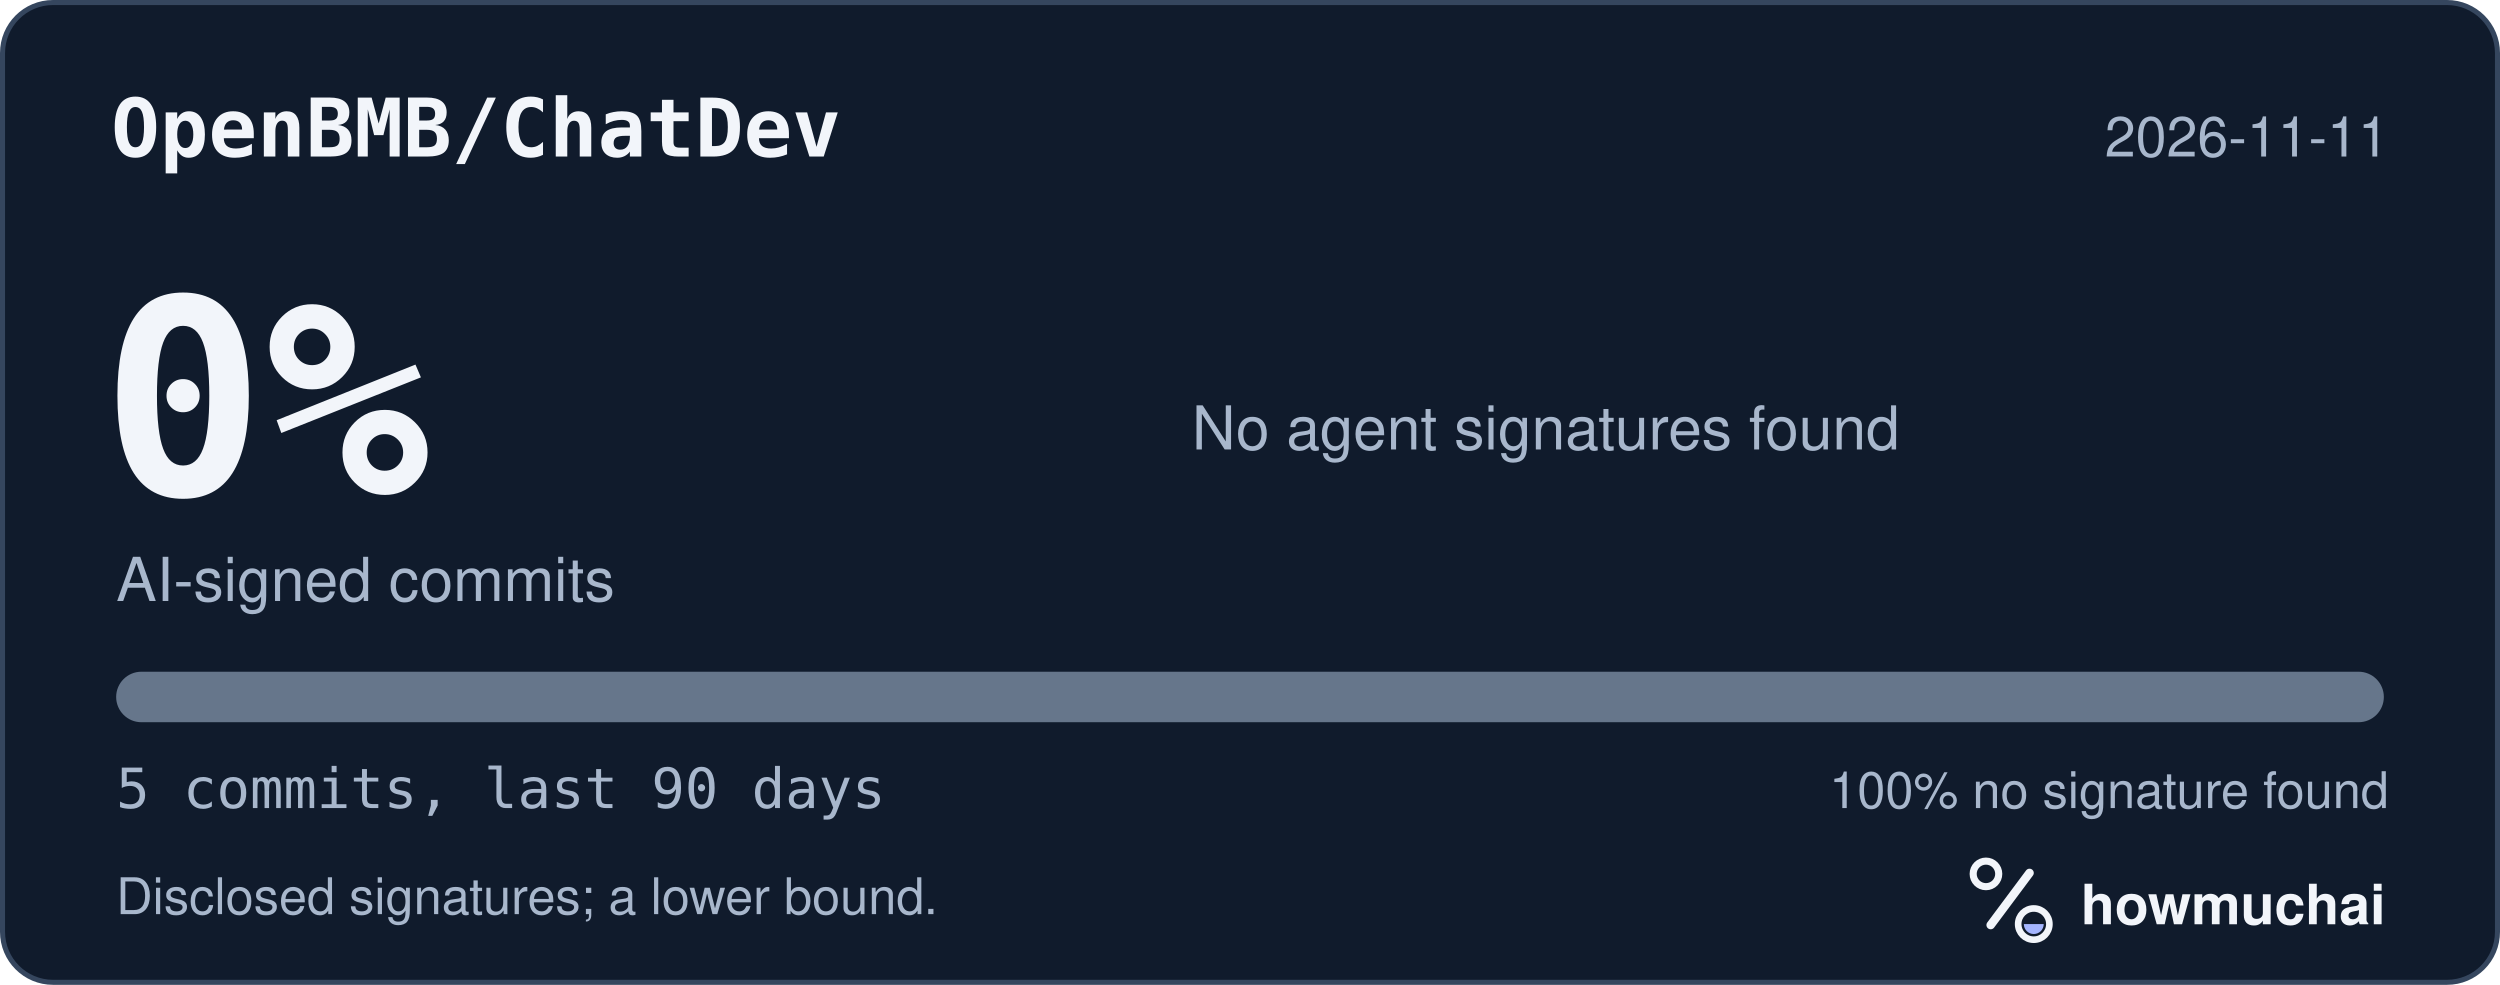
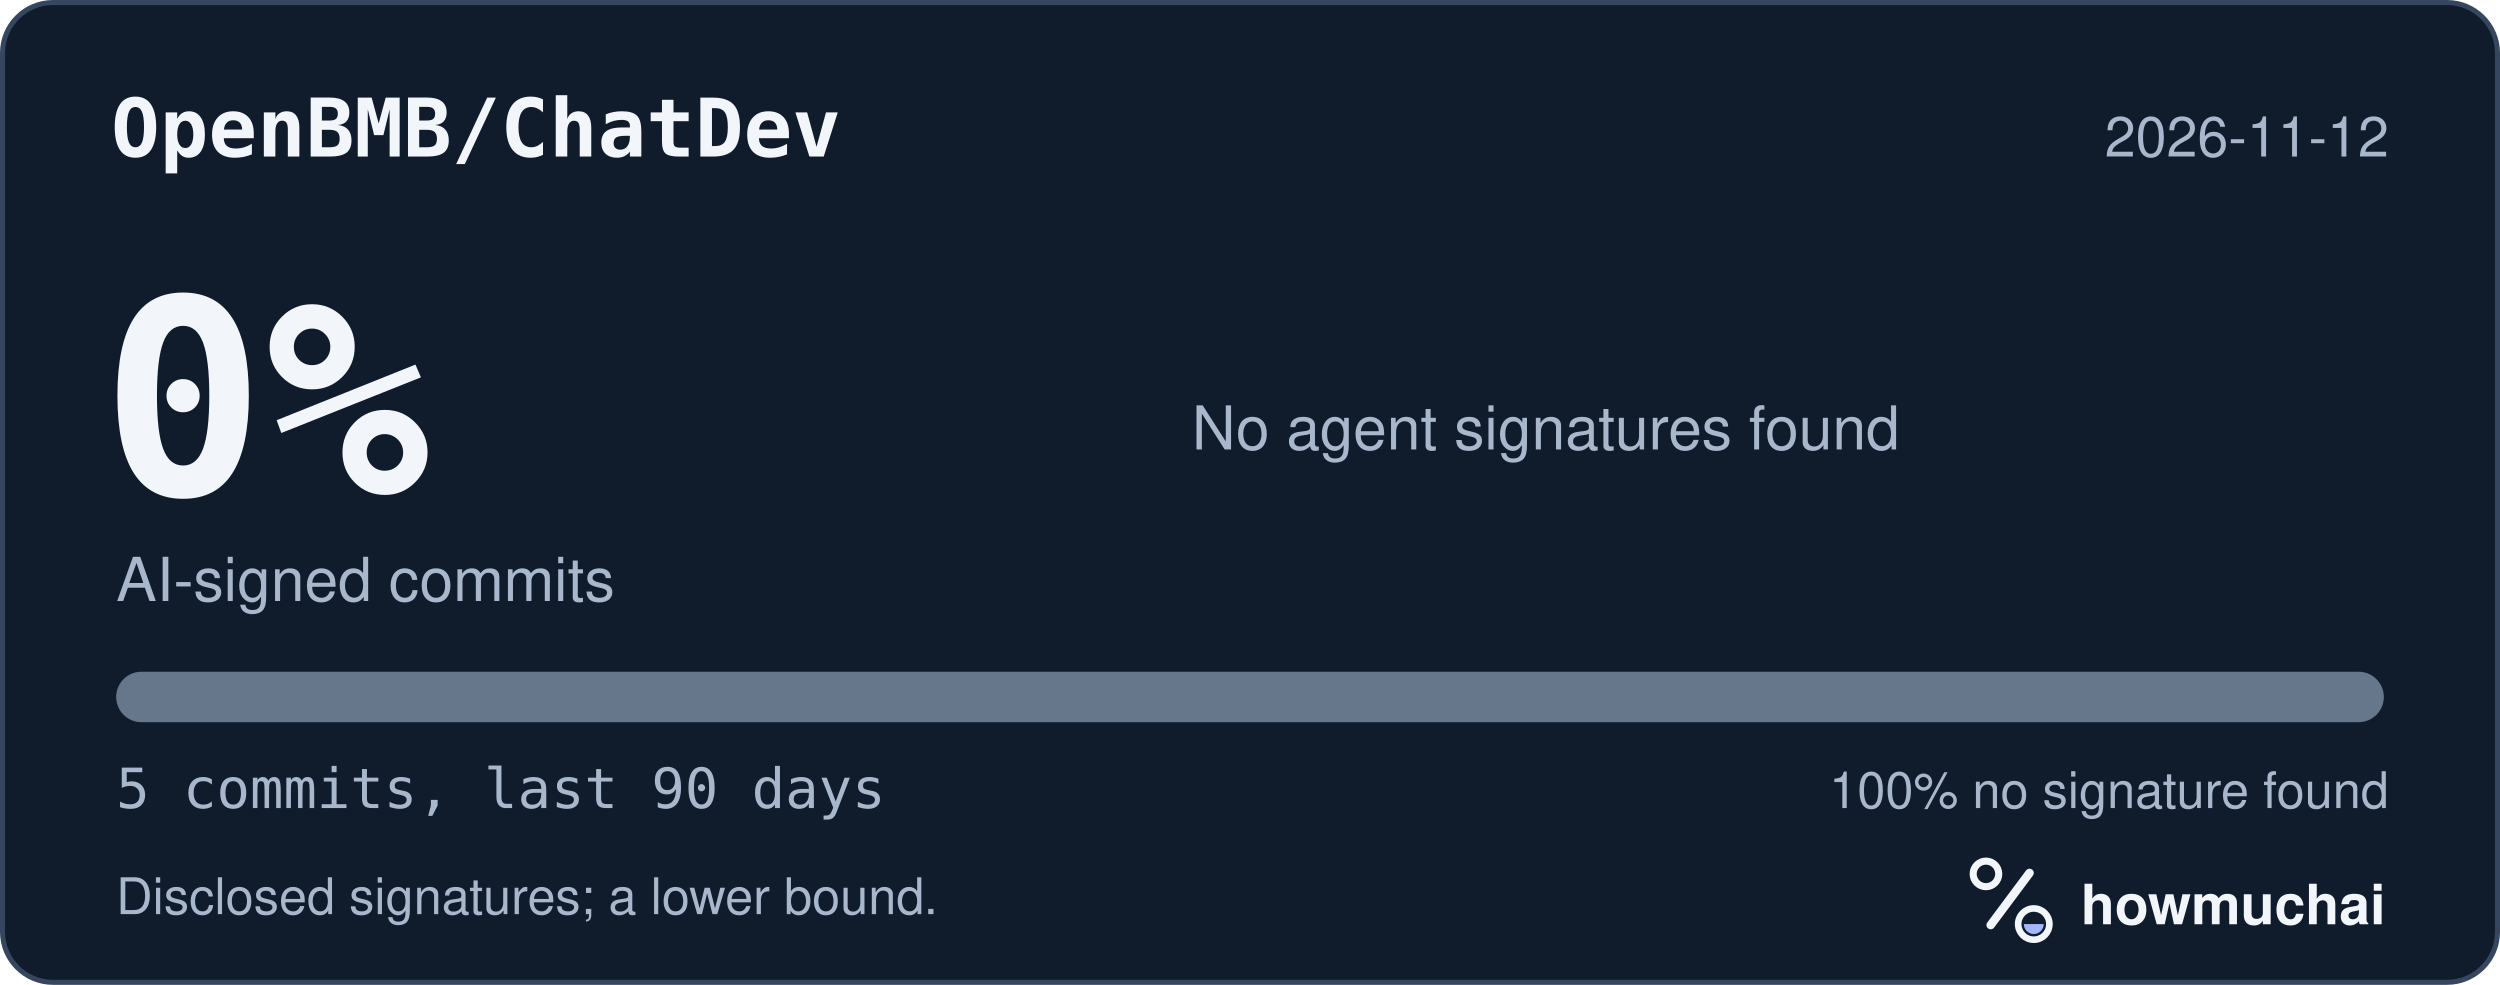
<svg xmlns="http://www.w3.org/2000/svg" width="495" height="195" viewBox="0 0 495 195" role="img" aria-labelledby="hm-t hm-d">
  <rect x="0.5" y="0.5" width="494" height="194" rx="10" fill="#101B2C" stroke="#35465E" />
  <text x="22" y="31" fill="#F2F5FA" font-family="ui-monospace, SF Mono, Menlo, Consolas, IBM Plex Mono, monospace" font-size="16" font-weight="600">OpenBMB/ChatDev</text>
-   <text x="473" y="31" fill="#A8B7CC" font-family="-apple-system, BlinkMacSystemFont, Segoe UI, Helvetica, Arial, Fira Sans, sans-serif" font-size="11" text-anchor="end">2026-11-11</text>
+   <text x="473" y="31" fill="#A8B7CC" font-family="-apple-system, BlinkMacSystemFont, Segoe UI, Helvetica, Arial, Fira Sans, sans-serif" font-size="11" text-anchor="end">2026-11-12</text>
  <text x="20" y="98" fill="#F2F5FA" font-family="ui-monospace, SF Mono, Menlo, Consolas, IBM Plex Mono, monospace" font-size="54" font-weight="700">0%</text>
  <text x="23" y="119" fill="#A8B7CC" font-family="-apple-system, BlinkMacSystemFont, Segoe UI, Helvetica, Arial, Fira Sans, sans-serif" font-size="12">AI-signed commits</text>
  <text x="236" y="89" fill="#A8B7CC" font-family="-apple-system, BlinkMacSystemFont, Segoe UI, Helvetica, Arial, Fira Sans, sans-serif" font-size="12">No agent signatures found</text>
  <defs>
    <clipPath id="hm-bar">
      <rect x="23" y="133" width="449" height="10" rx="5" />
    </clipPath>
  </defs>
  <rect x="23" y="133" width="449" height="10" rx="5" fill="#66768B" />
  <g clip-path="url(#hm-bar)" />
  <text x="23" y="160" fill="#A8B7CC" font-family="ui-monospace, SF Mono, Menlo, Consolas, IBM Plex Mono, monospace" font-size="11">5 commits, last 90 days</text>
  <text x="473" y="160" fill="#A8B7CC" font-family="-apple-system, BlinkMacSystemFont, Segoe UI, Helvetica, Arial, Fira Sans, sans-serif" font-size="10" text-anchor="end">100% no signature found</text>
  <text x="23" y="181" fill="#A8B7CC" font-family="-apple-system, BlinkMacSystemFont, Segoe UI, Helvetica, Arial, Fira Sans, sans-serif" font-size="10">Disclosed signatures; a lower bound.</text>
  <g transform="translate(386 166) scale(0.046875)">
    <circle cx="154" cy="150" r="54" fill="none" stroke="#F2F5FA" stroke-width="30" />
    <path d="M174 366 338 146" fill="none" stroke="#F2F5FA" stroke-width="36" stroke-linecap="round" />
    <circle cx="356" cy="362" r="66" fill="none" stroke="#F2F5FA" stroke-width="28" />
    <path d="M314 362a42 42 0 0 0 84 0Z" fill="#A4B5FF" />
  </g>
  <text x="412" y="183" fill="#F2F5FA" font-family="-apple-system, BlinkMacSystemFont, Segoe UI, Helvetica, Arial, Fira Sans, sans-serif" font-size="11" font-weight="650">howmuchai</text>
</svg>
